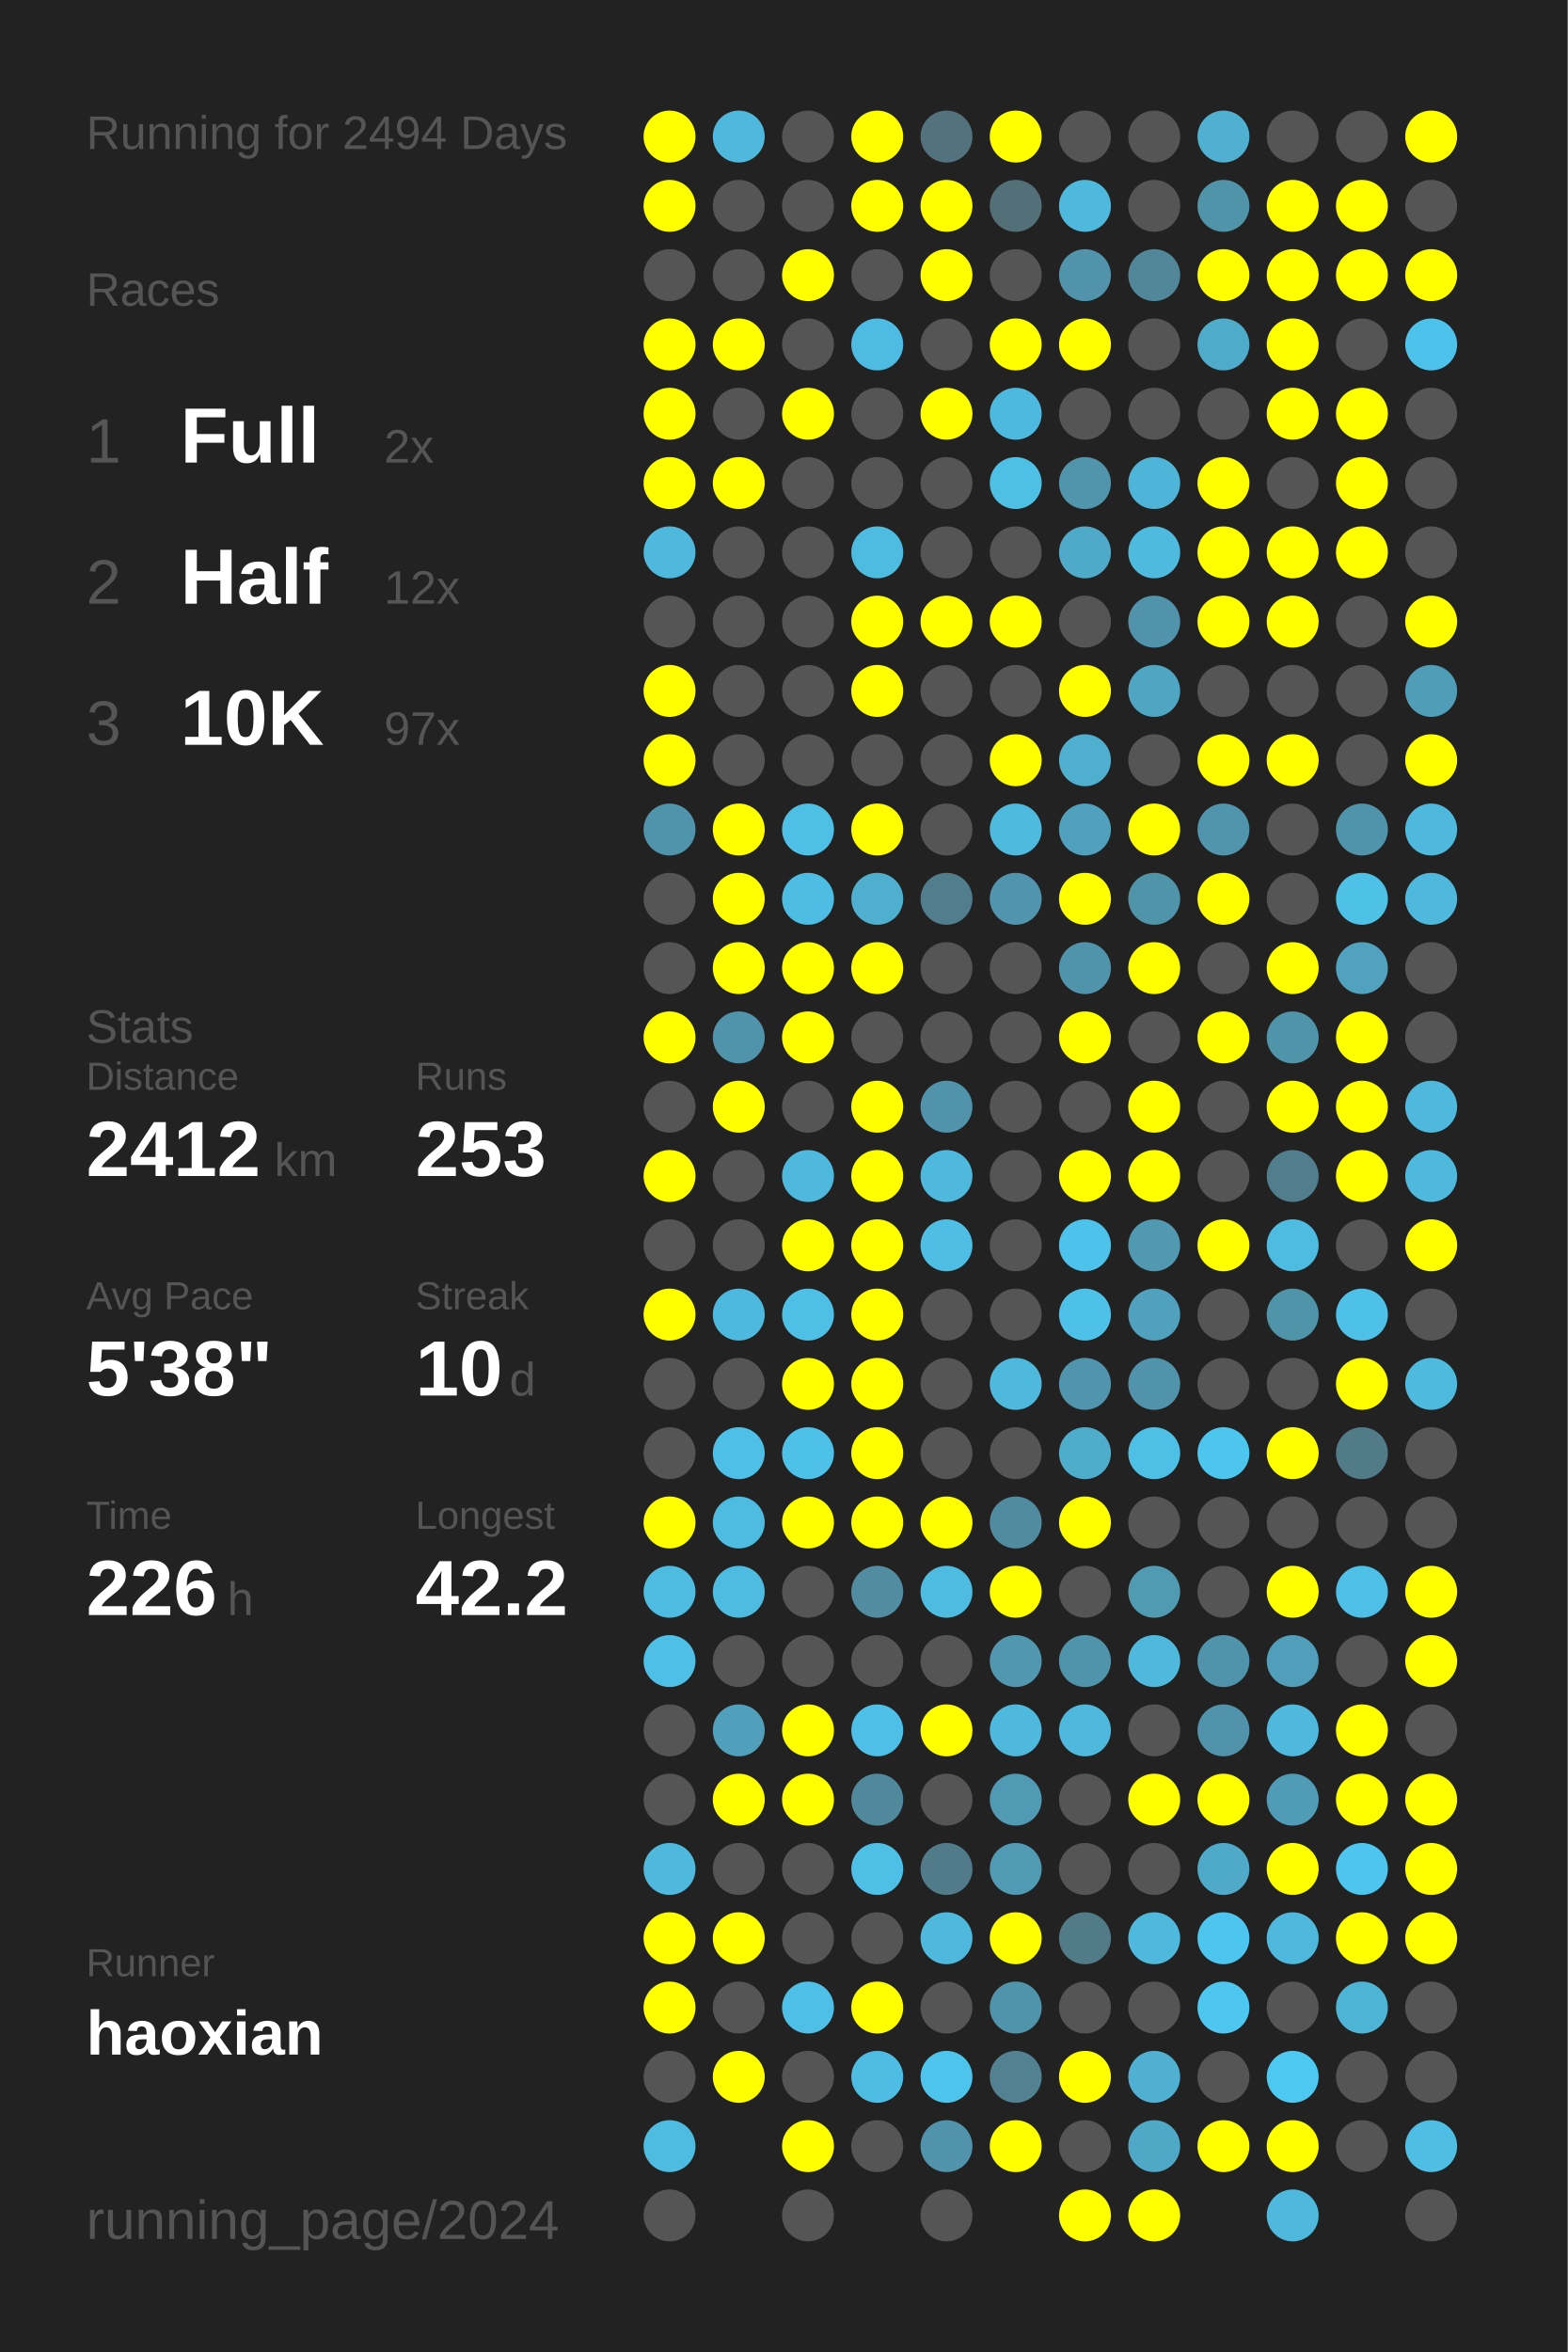
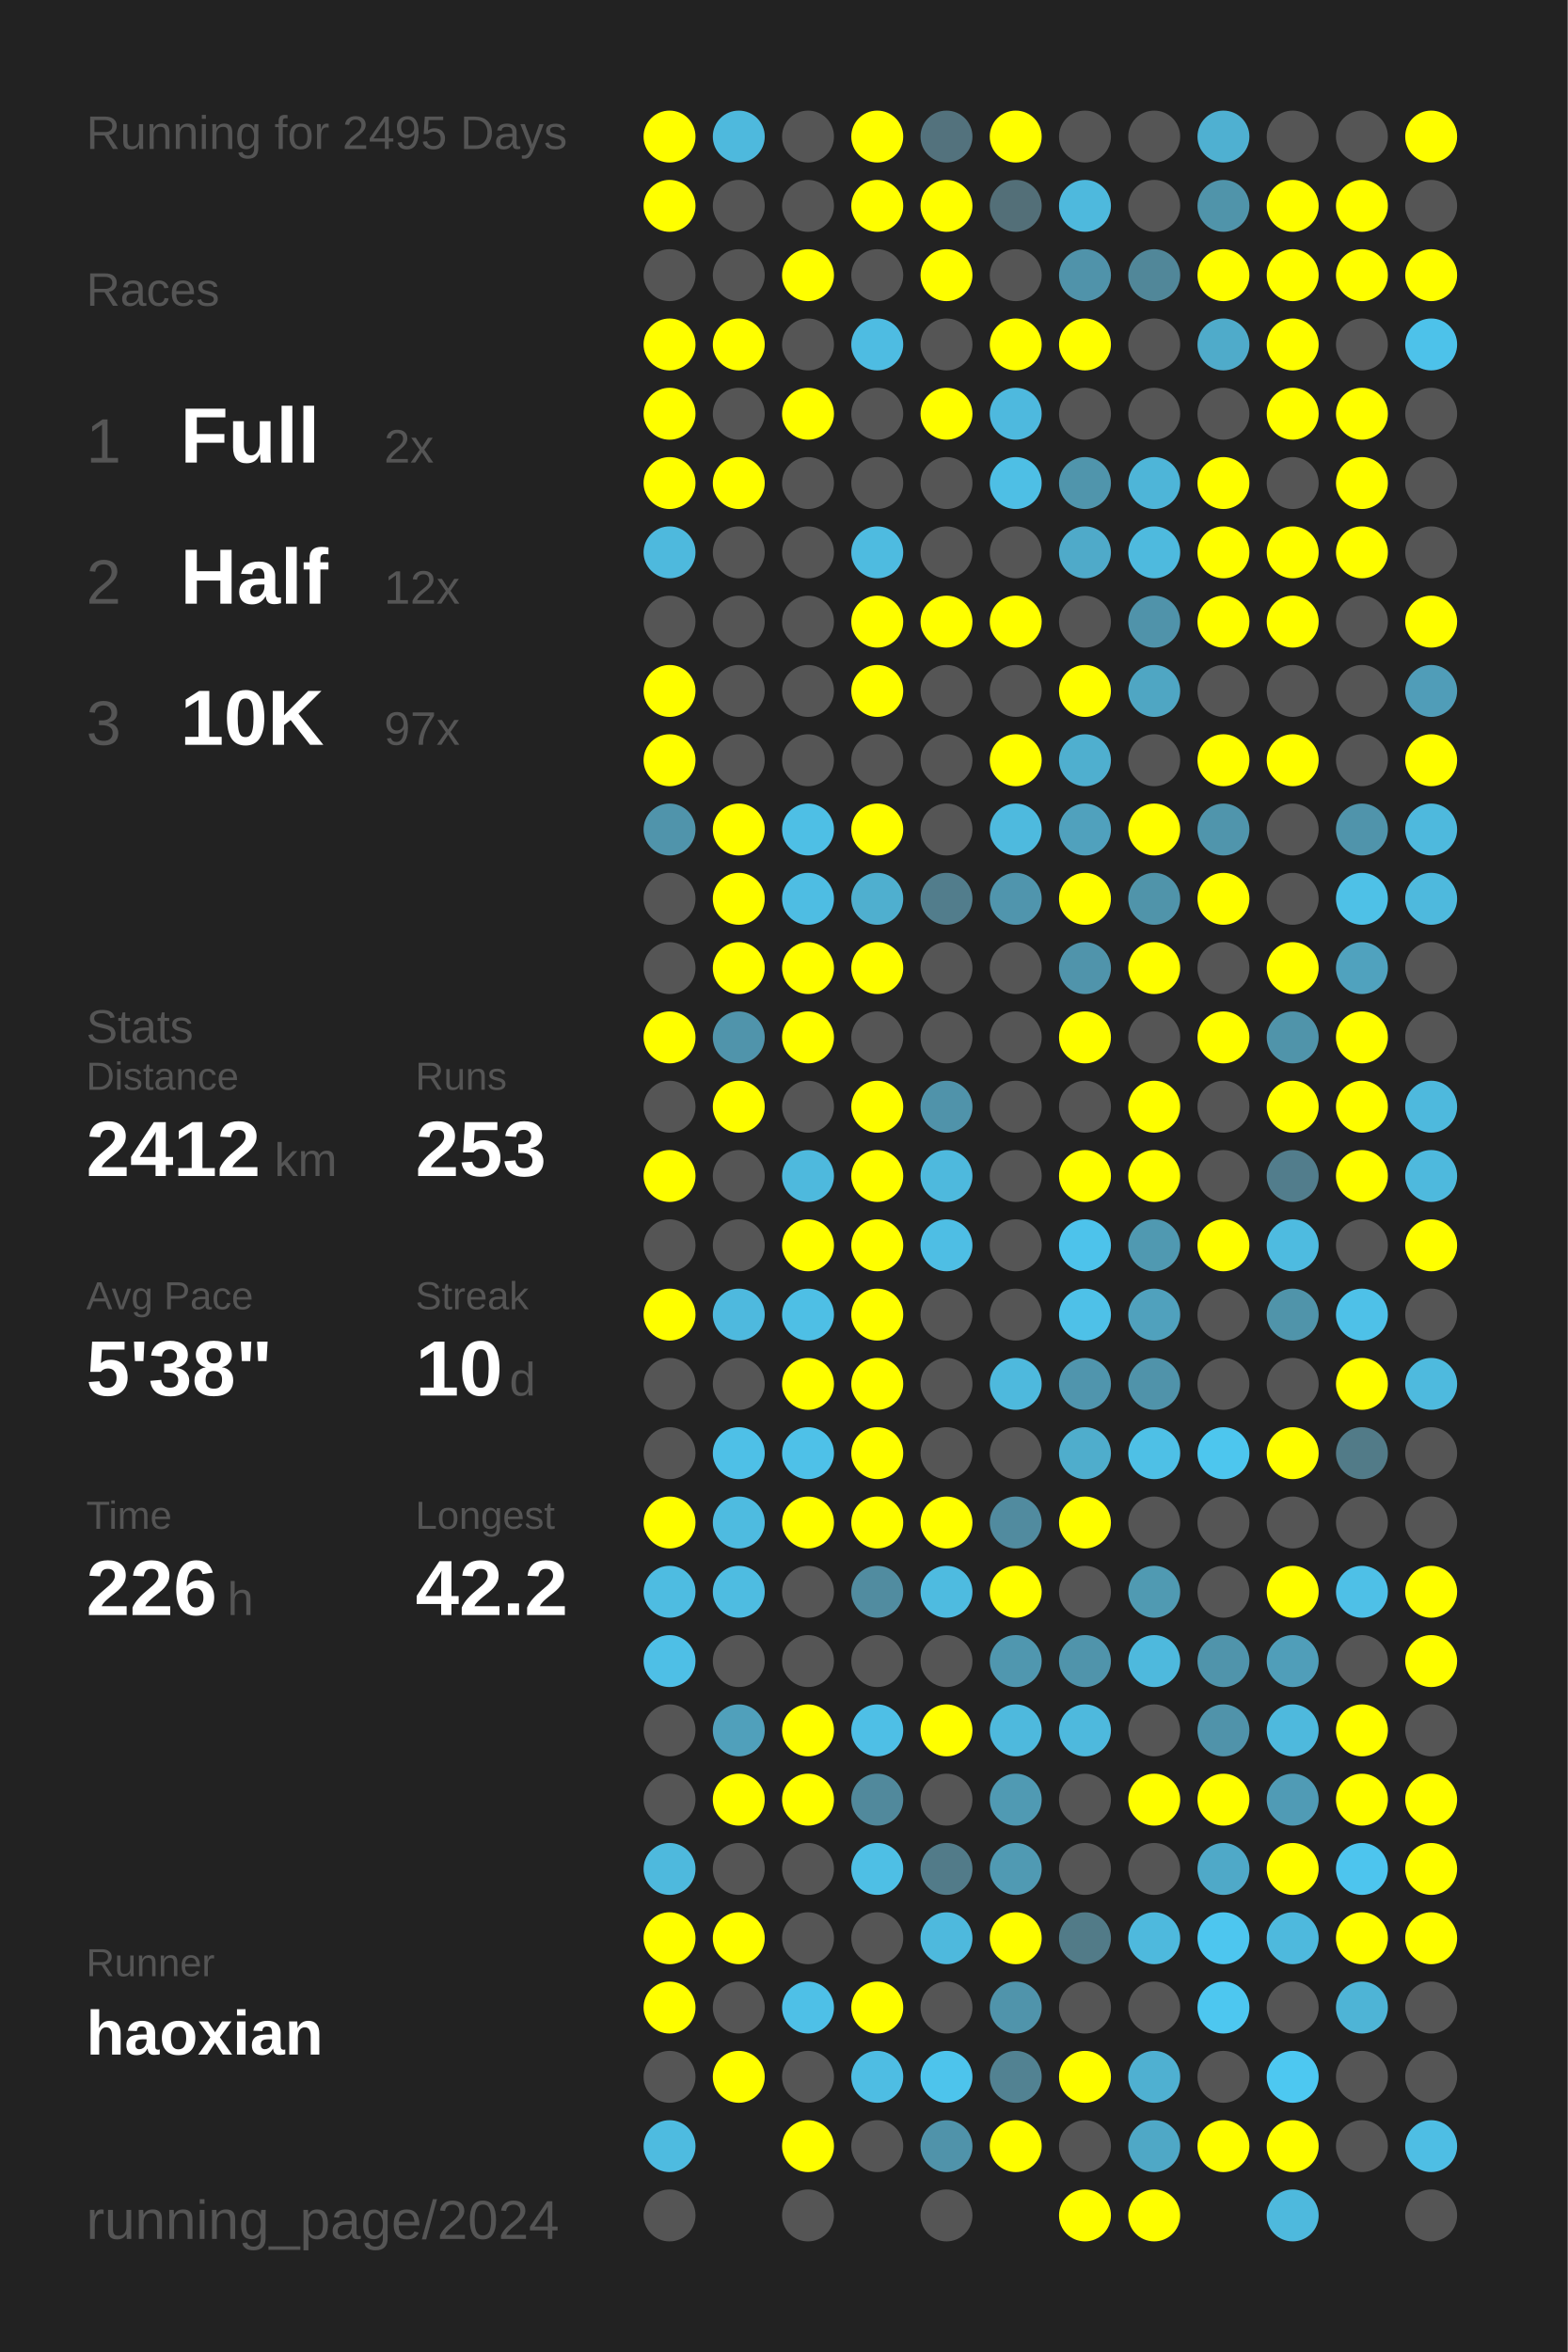
<svg xmlns="http://www.w3.org/2000/svg" baseProfile="full" height="300mm" version="1.1" viewBox="0,0,200,300" width="200mm">
  <defs />
  <rect fill="#222222" height="300" width="200" x="0" y="0" />
-   <text fill="#555555" style="font-size:6px; font-family:Arial;" x="11" y="19">Running for 2494 Days</text>
+   <text fill="#555555" style="font-size:6px; font-family:Arial;" x="11" y="19">Running for 2495 Days</text>
  <text fill="#555555" style="font-size:6px; font-family:Arial;" x="11" y="39">Races</text>
  <text fill="#555555" style="font-size:8px; font-family:Arial;" x="11" y="59">1</text>
  <text fill="#FFFFFF" style="font-size:10px; font-family:Arial; font-weight:bold;" x="23" y="59">Full</text>
  <text fill="#555555" style="font-size:6px; font-family:Arial;" x="49" y="59">2x</text>
  <text fill="#555555" style="font-size:8px; font-family:Arial;" x="11" y="77">2</text>
  <text fill="#FFFFFF" style="font-size:10px; font-family:Arial; font-weight:bold;" x="23" y="77">Half</text>
  <text fill="#555555" style="font-size:6px; font-family:Arial;" x="49" y="77">12x</text>
  <text fill="#555555" style="font-size:8px; font-family:Arial;" x="11" y="95">3</text>
  <text fill="#FFFFFF" style="font-size:10px; font-family:Arial; font-weight:bold;" x="23" y="95">10K</text>
  <text fill="#555555" style="font-size:6px; font-family:Arial;" x="49" y="95">97x</text>
  <text fill="#555555" style="font-size:6px; font-family:Arial;" x="11" y="133">Stats</text>
  <text fill="#555555" style="font-size:5px; font-family:Arial;" x="11" y="139">Distance</text>
  <text fill="#FFFFFF" style="font-size:10px; font-family:Arial; font-weight:bold;" x="11" y="150">2412</text>
  <text fill="#555555" style="font-size:6px; font-family:Arial;" x="35" y="150">km</text>
  <text fill="#555555" style="font-size:5px; font-family:Arial;" x="53" y="139">Runs</text>
  <text fill="#FFFFFF" style="font-size:10px; font-family:Arial; font-weight:bold;" x="53" y="150">253</text>
  <text fill="#555555" style="font-size:5px; font-family:Arial;" x="11" y="167">Avg Pace</text>
  <text fill="#FFFFFF" style="font-size:10px; font-family:Arial; font-weight:bold;" x="11" y="178">5'38"</text>
  <text fill="#555555" style="font-size:5px; font-family:Arial;" x="53" y="167">Streak</text>
  <text fill="#FFFFFF" style="font-size:10px; font-family:Arial; font-weight:bold;" x="53" y="178">10</text>
  <text fill="#555555" style="font-size:6px; font-family:Arial;" x="65" y="178">d</text>
  <text fill="#555555" style="font-size:5px; font-family:Arial;" x="11" y="195">Time</text>
  <text fill="#FFFFFF" style="font-size:10px; font-family:Arial; font-weight:bold;" x="11" y="206">226</text>
  <text fill="#555555" style="font-size:6px; font-family:Arial;" x="29" y="206">h</text>
  <text fill="#555555" style="font-size:5px; font-family:Arial;" x="53" y="195">Longest</text>
  <text fill="#FFFFFF" style="font-size:10px; font-family:Arial; font-weight:bold;" x="53" y="206">42.2</text>
  <text fill="#555555" style="font-size:5px; font-family:Arial;" x="11" y="252.065">Runner</text>
  <text fill="#FFFFFF" style="font-size:8px; font-family:Arial; font-weight:bold;" x="11" y="262.065">haoxian</text>
  <text fill="#555555" style="font-size:7px; font-family:Arial;" x="11" y="285.581">running_page/2024</text>
  <circle cx="85.417" cy="17.419" fill="#FFFF00" r="3.312" />
  <circle cx="85.417" cy="26.258" fill="#FFFF00" r="3.312" />
  <circle cx="85.417" cy="35.097" fill="#555555" r="3.312" />
  <circle cx="85.417" cy="43.935" fill="#FFFF00" r="3.312" />
  <circle cx="85.417" cy="52.774" fill="#FFFF00" r="3.312" />
  <circle cx="85.417" cy="61.613" fill="#FFFF00" r="3.312" />
  <circle cx="85.417" cy="70.452" fill="#4eb9dd" r="3.312" />
  <circle cx="85.417" cy="79.29" fill="#555555" r="3.312" />
  <circle cx="85.417" cy="88.129" fill="#FFFF00" r="3.312" />
  <circle cx="85.417" cy="96.968" fill="#FFFF00" r="3.312" />
  <circle cx="85.417" cy="105.806" fill="#5094ab" r="3.312" />
  <circle cx="85.417" cy="114.645" fill="#555555" r="3.312" />
  <circle cx="85.417" cy="123.484" fill="#555555" r="3.312" />
  <circle cx="85.417" cy="132.323" fill="#FFFF00" r="3.312" />
  <circle cx="85.417" cy="141.161" fill="#555555" r="3.312" />
  <circle cx="85.417" cy="150" fill="#FFFF00" r="3.312" />
  <circle cx="85.417" cy="158.839" fill="#555555" r="3.312" />
  <circle cx="85.417" cy="167.677" fill="#FFFF00" r="3.312" />
  <circle cx="85.417" cy="176.516" fill="#555555" r="3.312" />
  <circle cx="85.417" cy="185.355" fill="#555555" r="3.312" />
  <circle cx="85.417" cy="194.194" fill="#FFFF00" r="3.312" />
  <circle cx="85.417" cy="203.032" fill="#4ebce1" r="3.312" />
  <circle cx="85.417" cy="211.871" fill="#4ebfe6" r="3.312" />
  <circle cx="85.417" cy="220.71" fill="#555555" r="3.312" />
  <circle cx="85.417" cy="229.548" fill="#555555" r="3.312" />
  <circle cx="85.417" cy="238.387" fill="#4eb9dd" r="3.312" />
  <circle cx="85.417" cy="247.226" fill="#FFFF00" r="3.312" />
  <circle cx="85.417" cy="256.065" fill="#FFFF00" r="3.312" />
  <circle cx="85.417" cy="264.903" fill="#555555" r="3.312" />
  <circle cx="85.417" cy="273.742" fill="#4ebbe0" r="3.312" />
  <circle cx="85.417" cy="282.581" fill="#555555" r="3.312" />
  <circle cx="94.25" cy="17.419" fill="#4eb9dd" r="3.312" />
  <circle cx="94.25" cy="26.258" fill="#555555" r="3.312" />
  <circle cx="94.25" cy="35.097" fill="#555555" r="3.312" />
  <circle cx="94.25" cy="43.935" fill="#FFFF00" r="3.312" />
  <circle cx="94.25" cy="52.774" fill="#555555" r="3.312" />
  <circle cx="94.25" cy="61.613" fill="#FFFF00" r="3.312" />
  <circle cx="94.25" cy="70.452" fill="#555555" r="3.312" />
  <circle cx="94.25" cy="79.29" fill="#555555" r="3.312" />
  <circle cx="94.25" cy="88.129" fill="#555555" r="3.312" />
  <circle cx="94.25" cy="96.968" fill="#555555" r="3.312" />
  <circle cx="94.25" cy="105.806" fill="#FFFF00" r="3.312" />
  <circle cx="94.25" cy="114.645" fill="#FFFF00" r="3.312" />
  <circle cx="94.25" cy="123.484" fill="#FFFF00" r="3.312" />
  <circle cx="94.25" cy="132.323" fill="#5094ab" r="3.312" />
  <circle cx="94.25" cy="141.161" fill="#FFFF00" r="3.312" />
  <circle cx="94.25" cy="150" fill="#555555" r="3.312" />
  <circle cx="94.25" cy="158.839" fill="#555555" r="3.312" />
  <circle cx="94.25" cy="167.677" fill="#4eb9de" r="3.312" />
  <circle cx="94.25" cy="176.516" fill="#555555" r="3.312" />
  <circle cx="94.25" cy="185.355" fill="#4ec0e7" r="3.312" />
  <circle cx="94.25" cy="194.194" fill="#4ebbe0" r="3.312" />
  <circle cx="94.25" cy="203.032" fill="#4ebce1" r="3.312" />
  <circle cx="94.25" cy="211.871" fill="#555555" r="3.312" />
  <circle cx="94.25" cy="220.71" fill="#50a0bb" r="3.312" />
  <circle cx="94.25" cy="229.548" fill="#FFFF00" r="3.312" />
  <circle cx="94.25" cy="238.387" fill="#555555" r="3.312" />
  <circle cx="94.25" cy="247.226" fill="#FFFF00" r="3.312" />
  <circle cx="94.25" cy="256.065" fill="#555555" r="3.312" />
  <circle cx="94.25" cy="264.903" fill="#FFFF00" r="3.312" />
  <circle cx="103.083" cy="17.419" fill="#555555" r="3.312" />
  <circle cx="103.083" cy="26.258" fill="#555555" r="3.312" />
  <circle cx="103.083" cy="35.097" fill="#FFFF00" r="3.312" />
  <circle cx="103.083" cy="43.935" fill="#555555" r="3.312" />
  <circle cx="103.083" cy="52.774" fill="#FFFF00" r="3.312" />
  <circle cx="103.083" cy="61.613" fill="#555555" r="3.312" />
  <circle cx="103.083" cy="70.452" fill="#555555" r="3.312" />
  <circle cx="103.083" cy="79.29" fill="#555555" r="3.312" />
  <circle cx="103.083" cy="88.129" fill="#555555" r="3.312" />
  <circle cx="103.083" cy="96.968" fill="#555555" r="3.312" />
  <circle cx="103.083" cy="105.806" fill="#4ebfe5" r="3.312" />
  <circle cx="103.083" cy="114.645" fill="#4ebde3" r="3.312" />
  <circle cx="103.083" cy="123.484" fill="#FFFF00" r="3.312" />
  <circle cx="103.083" cy="132.323" fill="#FFFF00" r="3.312" />
  <circle cx="103.083" cy="141.161" fill="#555555" r="3.312" />
  <circle cx="103.083" cy="150" fill="#4eb9dd" r="3.312" />
  <circle cx="103.083" cy="158.839" fill="#FFFF00" r="3.312" />
  <circle cx="103.083" cy="167.677" fill="#4ebfe5" r="3.312" />
  <circle cx="103.083" cy="176.516" fill="#FFFF00" r="3.312" />
  <circle cx="103.083" cy="185.355" fill="#4ec1e8" r="3.312" />
  <circle cx="103.083" cy="194.194" fill="#FFFF00" r="3.312" />
  <circle cx="103.083" cy="203.032" fill="#555555" r="3.312" />
  <circle cx="103.083" cy="211.871" fill="#555555" r="3.312" />
  <circle cx="103.083" cy="220.71" fill="#FFFF00" r="3.312" />
  <circle cx="103.083" cy="229.548" fill="#FFFF00" r="3.312" />
  <circle cx="103.083" cy="238.387" fill="#555555" r="3.312" />
  <circle cx="103.083" cy="247.226" fill="#555555" r="3.312" />
  <circle cx="103.083" cy="256.065" fill="#4ec0e7" r="3.312" />
  <circle cx="103.083" cy="264.903" fill="#555555" r="3.312" />
  <circle cx="103.083" cy="273.742" fill="#FFFF00" r="3.312" />
  <circle cx="103.083" cy="282.581" fill="#555555" r="3.312" />
  <circle cx="111.917" cy="17.419" fill="#FFFF00" r="3.312" />
  <circle cx="111.917" cy="26.258" fill="#FFFF00" r="3.312" />
  <circle cx="111.917" cy="35.097" fill="#555555" r="3.312" />
  <circle cx="111.917" cy="43.935" fill="#4ebce2" r="3.312" />
  <circle cx="111.917" cy="52.774" fill="#555555" r="3.312" />
  <circle cx="111.917" cy="61.613" fill="#555555" r="3.312" />
  <circle cx="111.917" cy="70.452" fill="#4ebbe0" r="3.312" />
  <circle cx="111.917" cy="79.29" fill="#FFFF00" r="3.312" />
  <circle cx="111.917" cy="88.129" fill="#FFFF00" r="3.312" />
  <circle cx="111.917" cy="96.968" fill="#555555" r="3.312" />
  <circle cx="111.917" cy="105.806" fill="#FFFF00" r="3.312" />
  <circle cx="111.917" cy="114.645" fill="#4fafcf" r="3.312" />
  <circle cx="111.917" cy="123.484" fill="#FFFF00" r="3.312" />
  <circle cx="111.917" cy="132.323" fill="#555555" r="3.312" />
  <circle cx="111.917" cy="141.161" fill="#FFFF00" r="3.312" />
  <circle cx="111.917" cy="150" fill="#FFFF00" r="3.312" />
  <circle cx="111.917" cy="158.839" fill="#FFFF00" r="3.312" />
  <circle cx="111.917" cy="167.677" fill="#FFFF00" r="3.312" />
  <circle cx="111.917" cy="176.516" fill="#FFFF00" r="3.312" />
  <circle cx="111.917" cy="185.355" fill="#FFFF00" r="3.312" />
  <circle cx="111.917" cy="194.194" fill="#FFFF00" r="3.312" />
  <circle cx="111.917" cy="203.032" fill="#518ca0" r="3.312" />
  <circle cx="111.917" cy="211.871" fill="#555555" r="3.312" />
  <circle cx="111.917" cy="220.71" fill="#4ebfe6" r="3.312" />
  <circle cx="111.917" cy="229.548" fill="#51899c" r="3.312" />
  <circle cx="111.917" cy="238.387" fill="#4ebfe5" r="3.312" />
  <circle cx="111.917" cy="247.226" fill="#555555" r="3.312" />
  <circle cx="111.917" cy="256.065" fill="#FFFF00" r="3.312" />
  <circle cx="111.917" cy="264.903" fill="#4ebde3" r="3.312" />
  <circle cx="111.917" cy="273.742" fill="#555555" r="3.312" />
  <circle cx="120.75" cy="17.419" fill="#53727d" r="3.312" />
  <circle cx="120.75" cy="26.258" fill="#FFFF00" r="3.312" />
  <circle cx="120.75" cy="35.097" fill="#FFFF00" r="3.312" />
  <circle cx="120.75" cy="43.935" fill="#555555" r="3.312" />
  <circle cx="120.75" cy="52.774" fill="#FFFF00" r="3.312" />
  <circle cx="120.75" cy="61.613" fill="#555555" r="3.312" />
  <circle cx="120.75" cy="70.452" fill="#555555" r="3.312" />
  <circle cx="120.75" cy="79.29" fill="#FFFF00" r="3.312" />
  <circle cx="120.75" cy="88.129" fill="#555555" r="3.312" />
  <circle cx="120.75" cy="96.968" fill="#555555" r="3.312" />
  <circle cx="120.75" cy="105.806" fill="#555555" r="3.312" />
  <circle cx="120.75" cy="114.645" fill="#527d8c" r="3.312" />
  <circle cx="120.75" cy="123.484" fill="#555555" r="3.312" />
  <circle cx="120.75" cy="132.323" fill="#555555" r="3.312" />
  <circle cx="120.75" cy="141.161" fill="#5093aa" r="3.312" />
  <circle cx="120.75" cy="150" fill="#4eb9dd" r="3.312" />
  <circle cx="120.75" cy="158.839" fill="#4ebee4" r="3.312" />
  <circle cx="120.75" cy="167.677" fill="#555555" r="3.312" />
  <circle cx="120.75" cy="176.516" fill="#555555" r="3.312" />
  <circle cx="120.75" cy="185.355" fill="#555555" r="3.312" />
  <circle cx="120.75" cy="194.194" fill="#FFFF00" r="3.312" />
  <circle cx="120.75" cy="203.032" fill="#4ebbe0" r="3.312" />
  <circle cx="120.75" cy="211.871" fill="#555555" r="3.312" />
  <circle cx="120.75" cy="220.71" fill="#FFFF00" r="3.312" />
  <circle cx="120.75" cy="229.548" fill="#555555" r="3.312" />
  <circle cx="120.75" cy="238.387" fill="#527b89" r="3.312" />
  <circle cx="120.75" cy="247.226" fill="#4eb9dd" r="3.312" />
  <circle cx="120.75" cy="256.065" fill="#555555" r="3.312" />
  <circle cx="120.75" cy="264.903" fill="#4dc4ec" r="3.312" />
  <circle cx="120.75" cy="273.742" fill="#5093aa" r="3.312" />
  <circle cx="120.75" cy="282.581" fill="#555555" r="3.312" />
  <circle cx="129.583" cy="17.419" fill="#FFFF00" r="3.312" />
  <circle cx="129.583" cy="26.258" fill="#536f78" r="3.312" />
  <circle cx="129.583" cy="35.097" fill="#555555" r="3.312" />
  <circle cx="129.583" cy="43.935" fill="#FFFF00" r="3.312" />
  <circle cx="129.583" cy="52.774" fill="#4eb9de" r="3.312" />
  <circle cx="129.583" cy="61.613" fill="#4ebfe5" r="3.312" />
  <circle cx="129.583" cy="70.452" fill="#555555" r="3.312" />
  <circle cx="129.583" cy="79.29" fill="#FFFF00" r="3.312" />
  <circle cx="129.583" cy="88.129" fill="#555555" r="3.312" />
  <circle cx="129.583" cy="96.968" fill="#FFFF00" r="3.312" />
  <circle cx="129.583" cy="105.806" fill="#4ebade" r="3.312" />
  <circle cx="129.583" cy="114.645" fill="#5095ad" r="3.312" />
  <circle cx="129.583" cy="123.484" fill="#555555" r="3.312" />
  <circle cx="129.583" cy="132.323" fill="#555555" r="3.312" />
  <circle cx="129.583" cy="141.161" fill="#555555" r="3.312" />
  <circle cx="129.583" cy="150" fill="#555555" r="3.312" />
  <circle cx="129.583" cy="158.839" fill="#555555" r="3.312" />
  <circle cx="129.583" cy="167.677" fill="#555555" r="3.312" />
  <circle cx="129.583" cy="176.516" fill="#4eb9dd" r="3.312" />
  <circle cx="129.583" cy="185.355" fill="#555555" r="3.312" />
  <circle cx="129.583" cy="194.194" fill="#518b9f" r="3.312" />
  <circle cx="129.583" cy="203.032" fill="#FFFF00" r="3.312" />
  <circle cx="129.583" cy="211.871" fill="#5097af" r="3.312" />
  <circle cx="129.583" cy="220.71" fill="#4eb9dd" r="3.312" />
  <circle cx="129.583" cy="229.548" fill="#509ab3" r="3.312" />
  <circle cx="129.583" cy="238.387" fill="#509ab3" r="3.312" />
  <circle cx="129.583" cy="247.226" fill="#FFFF00" r="3.312" />
  <circle cx="129.583" cy="256.065" fill="#5094ab" r="3.312" />
  <circle cx="129.583" cy="264.903" fill="#528292" r="3.312" />
  <circle cx="129.583" cy="273.742" fill="#FFFF00" r="3.312" />
  <circle cx="138.417" cy="17.419" fill="#555555" r="3.312" />
  <circle cx="138.417" cy="26.258" fill="#4eb9dd" r="3.312" />
  <circle cx="138.417" cy="35.097" fill="#5093aa" r="3.312" />
  <circle cx="138.417" cy="43.935" fill="#FFFF00" r="3.312" />
  <circle cx="138.417" cy="52.774" fill="#555555" r="3.312" />
  <circle cx="138.417" cy="61.613" fill="#5095ac" r="3.312" />
  <circle cx="138.417" cy="70.452" fill="#4faac9" r="3.312" />
  <circle cx="138.417" cy="79.29" fill="#555555" r="3.312" />
  <circle cx="138.417" cy="88.129" fill="#FFFF00" r="3.312" />
  <circle cx="138.417" cy="96.968" fill="#4fafcf" r="3.312" />
  <circle cx="138.417" cy="105.806" fill="#50a1bd" r="3.312" />
  <circle cx="138.417" cy="114.645" fill="#FFFF00" r="3.312" />
  <circle cx="138.417" cy="123.484" fill="#5094ab" r="3.312" />
  <circle cx="138.417" cy="132.323" fill="#FFFF00" r="3.312" />
  <circle cx="138.417" cy="141.161" fill="#555555" r="3.312" />
  <circle cx="138.417" cy="150" fill="#FFFF00" r="3.312" />
  <circle cx="138.417" cy="158.839" fill="#4dc3eb" r="3.312" />
  <circle cx="138.417" cy="167.677" fill="#4ec1e8" r="3.312" />
  <circle cx="138.417" cy="176.516" fill="#5095ad" r="3.312" />
  <circle cx="138.417" cy="185.355" fill="#4fadcc" r="3.312" />
  <circle cx="138.417" cy="194.194" fill="#FFFF00" r="3.312" />
  <circle cx="138.417" cy="203.032" fill="#555555" r="3.312" />
  <circle cx="138.417" cy="211.871" fill="#5094ab" r="3.312" />
  <circle cx="138.417" cy="220.71" fill="#4eb9dd" r="3.312" />
  <circle cx="138.417" cy="229.548" fill="#555555" r="3.312" />
  <circle cx="138.417" cy="238.387" fill="#555555" r="3.312" />
  <circle cx="138.417" cy="247.226" fill="#527b88" r="3.312" />
  <circle cx="138.417" cy="256.065" fill="#555555" r="3.312" />
  <circle cx="138.417" cy="264.903" fill="#FFFF00" r="3.312" />
  <circle cx="138.417" cy="273.742" fill="#555555" r="3.312" />
  <circle cx="138.417" cy="282.581" fill="#FFFF00" r="3.312" />
  <circle cx="147.25" cy="17.419" fill="#555555" r="3.312" />
  <circle cx="147.25" cy="26.258" fill="#555555" r="3.312" />
  <circle cx="147.25" cy="35.097" fill="#518799" r="3.312" />
  <circle cx="147.25" cy="43.935" fill="#555555" r="3.312" />
  <circle cx="147.25" cy="52.774" fill="#555555" r="3.312" />
  <circle cx="147.25" cy="61.613" fill="#4eb5d8" r="3.312" />
  <circle cx="147.25" cy="70.452" fill="#4ebade" r="3.312" />
  <circle cx="147.25" cy="79.29" fill="#5093aa" r="3.312" />
  <circle cx="147.25" cy="88.129" fill="#4fa6c3" r="3.312" />
  <circle cx="147.25" cy="96.968" fill="#555555" r="3.312" />
  <circle cx="147.25" cy="105.806" fill="#FFFF00" r="3.312" />
  <circle cx="147.25" cy="114.645" fill="#5094aa" r="3.312" />
  <circle cx="147.25" cy="123.484" fill="#FFFF00" r="3.312" />
  <circle cx="147.25" cy="132.323" fill="#555555" r="3.312" />
  <circle cx="147.25" cy="141.161" fill="#FFFF00" r="3.312" />
  <circle cx="147.25" cy="150" fill="#FFFF00" r="3.312" />
  <circle cx="147.25" cy="158.839" fill="#5099b1" r="3.312" />
  <circle cx="147.25" cy="167.677" fill="#50a1bd" r="3.312" />
  <circle cx="147.25" cy="176.516" fill="#5093aa" r="3.312" />
  <circle cx="147.25" cy="185.355" fill="#4ec0e6" r="3.312" />
  <circle cx="147.25" cy="194.194" fill="#555555" r="3.312" />
  <circle cx="147.25" cy="203.032" fill="#509ab2" r="3.312" />
  <circle cx="147.25" cy="211.871" fill="#4eb9dd" r="3.312" />
  <circle cx="147.25" cy="220.71" fill="#555555" r="3.312" />
  <circle cx="147.25" cy="229.548" fill="#FFFF00" r="3.312" />
  <circle cx="147.25" cy="238.387" fill="#555555" r="3.312" />
  <circle cx="147.25" cy="247.226" fill="#4eb9dd" r="3.312" />
  <circle cx="147.25" cy="256.065" fill="#555555" r="3.312" />
  <circle cx="147.25" cy="264.903" fill="#4fb0d1" r="3.312" />
  <circle cx="147.25" cy="273.742" fill="#4fa8c6" r="3.312" />
  <circle cx="147.25" cy="282.581" fill="#FFFF00" r="3.312" />
  <circle cx="156.083" cy="17.419" fill="#4fb0d1" r="3.312" />
  <circle cx="156.083" cy="26.258" fill="#5094aa" r="3.312" />
  <circle cx="156.083" cy="35.097" fill="#FFFF00" r="3.312" />
  <circle cx="156.083" cy="43.935" fill="#4fabca" r="3.312" />
  <circle cx="156.083" cy="52.774" fill="#555555" r="3.312" />
  <circle cx="156.083" cy="61.613" fill="#FFFF00" r="3.312" />
  <circle cx="156.083" cy="70.452" fill="#FFFF00" r="3.312" />
  <circle cx="156.083" cy="79.29" fill="#FFFF00" r="3.312" />
  <circle cx="156.083" cy="88.129" fill="#555555" r="3.312" />
  <circle cx="156.083" cy="96.968" fill="#FFFF00" r="3.312" />
  <circle cx="156.083" cy="105.806" fill="#5095ac" r="3.312" />
  <circle cx="156.083" cy="114.645" fill="#FFFF00" r="3.312" />
  <circle cx="156.083" cy="123.484" fill="#555555" r="3.312" />
  <circle cx="156.083" cy="132.323" fill="#FFFF00" r="3.312" />
  <circle cx="156.083" cy="141.161" fill="#555555" r="3.312" />
  <circle cx="156.083" cy="150" fill="#555555" r="3.312" />
  <circle cx="156.083" cy="158.839" fill="#FFFF00" r="3.312" />
  <circle cx="156.083" cy="167.677" fill="#555555" r="3.312" />
  <circle cx="156.083" cy="176.516" fill="#555555" r="3.312" />
  <circle cx="156.083" cy="185.355" fill="#4dc6ee" r="3.312" />
  <circle cx="156.083" cy="194.194" fill="#555555" r="3.312" />
  <circle cx="156.083" cy="203.032" fill="#555555" r="3.312" />
  <circle cx="156.083" cy="211.871" fill="#5094ab" r="3.312" />
  <circle cx="156.083" cy="220.71" fill="#5093aa" r="3.312" />
  <circle cx="156.083" cy="229.548" fill="#FFFF00" r="3.312" />
  <circle cx="156.083" cy="238.387" fill="#4fa9c8" r="3.312" />
  <circle cx="156.083" cy="247.226" fill="#4dc6ef" r="3.312" />
  <circle cx="156.083" cy="256.065" fill="#4dc7f0" r="3.312" />
  <circle cx="156.083" cy="264.903" fill="#555555" r="3.312" />
  <circle cx="156.083" cy="273.742" fill="#FFFF00" r="3.312" />
  <circle cx="164.917" cy="17.419" fill="#555555" r="3.312" />
  <circle cx="164.917" cy="26.258" fill="#FFFF00" r="3.312" />
  <circle cx="164.917" cy="35.097" fill="#FFFF00" r="3.312" />
  <circle cx="164.917" cy="43.935" fill="#FFFF00" r="3.312" />
  <circle cx="164.917" cy="52.774" fill="#FFFF00" r="3.312" />
  <circle cx="164.917" cy="61.613" fill="#555555" r="3.312" />
  <circle cx="164.917" cy="70.452" fill="#FFFF00" r="3.312" />
  <circle cx="164.917" cy="79.29" fill="#FFFF00" r="3.312" />
  <circle cx="164.917" cy="88.129" fill="#555555" r="3.312" />
  <circle cx="164.917" cy="96.968" fill="#FFFF00" r="3.312" />
  <circle cx="164.917" cy="105.806" fill="#555555" r="3.312" />
  <circle cx="164.917" cy="114.645" fill="#555555" r="3.312" />
  <circle cx="164.917" cy="123.484" fill="#FFFF00" r="3.312" />
  <circle cx="164.917" cy="132.323" fill="#5094aa" r="3.312" />
  <circle cx="164.917" cy="141.161" fill="#FFFF00" r="3.312" />
  <circle cx="164.917" cy="150" fill="#527d8c" r="3.312" />
  <circle cx="164.917" cy="158.839" fill="#4ebbe0" r="3.312" />
  <circle cx="164.917" cy="167.677" fill="#5094aa" r="3.312" />
  <circle cx="164.917" cy="176.516" fill="#555555" r="3.312" />
  <circle cx="164.917" cy="185.355" fill="#FFFF00" r="3.312" />
  <circle cx="164.917" cy="194.194" fill="#555555" r="3.312" />
  <circle cx="164.917" cy="203.032" fill="#FFFF00" r="3.312" />
  <circle cx="164.917" cy="211.871" fill="#509eb9" r="3.312" />
  <circle cx="164.917" cy="220.71" fill="#4eb9dd" r="3.312" />
  <circle cx="164.917" cy="229.548" fill="#509bb5" r="3.312" />
  <circle cx="164.917" cy="238.387" fill="#FFFF00" r="3.312" />
  <circle cx="164.917" cy="247.226" fill="#4eb9dd" r="3.312" />
  <circle cx="164.917" cy="256.065" fill="#555555" r="3.312" />
  <circle cx="164.917" cy="264.903" fill="#4dc8f1" r="3.312" />
  <circle cx="164.917" cy="273.742" fill="#FFFF00" r="3.312" />
  <circle cx="164.917" cy="282.581" fill="#4eb9dd" r="3.312" />
  <circle cx="173.75" cy="17.419" fill="#555555" r="3.312" />
  <circle cx="173.75" cy="26.258" fill="#FFFF00" r="3.312" />
  <circle cx="173.75" cy="35.097" fill="#FFFF00" r="3.312" />
  <circle cx="173.75" cy="43.935" fill="#555555" r="3.312" />
  <circle cx="173.75" cy="52.774" fill="#FFFF00" r="3.312" />
  <circle cx="173.75" cy="61.613" fill="#FFFF00" r="3.312" />
  <circle cx="173.75" cy="70.452" fill="#FFFF00" r="3.312" />
  <circle cx="173.75" cy="79.29" fill="#555555" r="3.312" />
  <circle cx="173.75" cy="88.129" fill="#555555" r="3.312" />
  <circle cx="173.75" cy="96.968" fill="#555555" r="3.312" />
  <circle cx="173.75" cy="105.806" fill="#5094ab" r="3.312" />
  <circle cx="173.75" cy="114.645" fill="#4ec1e7" r="3.312" />
  <circle cx="173.75" cy="123.484" fill="#50a2be" r="3.312" />
  <circle cx="173.75" cy="132.323" fill="#FFFF00" r="3.312" />
  <circle cx="173.75" cy="141.161" fill="#FFFF00" r="3.312" />
  <circle cx="173.75" cy="150" fill="#FFFF00" r="3.312" />
  <circle cx="173.75" cy="158.839" fill="#555555" r="3.312" />
  <circle cx="173.75" cy="167.677" fill="#4ec1e8" r="3.312" />
  <circle cx="173.75" cy="176.516" fill="#FFFF00" r="3.312" />
  <circle cx="173.75" cy="185.355" fill="#527b88" r="3.312" />
  <circle cx="173.75" cy="194.194" fill="#555555" r="3.312" />
  <circle cx="173.75" cy="203.032" fill="#4ec0e7" r="3.312" />
  <circle cx="173.75" cy="211.871" fill="#555555" r="3.312" />
  <circle cx="173.75" cy="220.71" fill="#FFFF00" r="3.312" />
  <circle cx="173.75" cy="229.548" fill="#FFFF00" r="3.312" />
  <circle cx="173.75" cy="238.387" fill="#4dc5ee" r="3.312" />
  <circle cx="173.75" cy="247.226" fill="#FFFF00" r="3.312" />
  <circle cx="173.75" cy="256.065" fill="#4eb4d6" r="3.312" />
  <circle cx="173.75" cy="264.903" fill="#555555" r="3.312" />
  <circle cx="173.75" cy="273.742" fill="#555555" r="3.312" />
  <circle cx="182.583" cy="17.419" fill="#FFFF00" r="3.312" />
  <circle cx="182.583" cy="26.258" fill="#555555" r="3.312" />
  <circle cx="182.583" cy="35.097" fill="#FFFF00" r="3.312" />
  <circle cx="182.583" cy="43.935" fill="#4dc2ea" r="3.312" />
  <circle cx="182.583" cy="52.774" fill="#555555" r="3.312" />
  <circle cx="182.583" cy="61.613" fill="#555555" r="3.312" />
  <circle cx="182.583" cy="70.452" fill="#555555" r="3.312" />
  <circle cx="182.583" cy="79.29" fill="#FFFF00" r="3.312" />
  <circle cx="182.583" cy="88.129" fill="#509db8" r="3.312" />
  <circle cx="182.583" cy="96.968" fill="#FFFF00" r="3.312" />
  <circle cx="182.583" cy="105.806" fill="#4eb9dd" r="3.312" />
  <circle cx="182.583" cy="114.645" fill="#4eb9dd" r="3.312" />
  <circle cx="182.583" cy="123.484" fill="#555555" r="3.312" />
  <circle cx="182.583" cy="132.323" fill="#555555" r="3.312" />
  <circle cx="182.583" cy="141.161" fill="#4eb9dd" r="3.312" />
  <circle cx="182.583" cy="150" fill="#4eb9dd" r="3.312" />
  <circle cx="182.583" cy="158.839" fill="#FFFF00" r="3.312" />
  <circle cx="182.583" cy="167.677" fill="#555555" r="3.312" />
  <circle cx="182.583" cy="176.516" fill="#4ebade" r="3.312" />
  <circle cx="182.583" cy="185.355" fill="#555555" r="3.312" />
  <circle cx="182.583" cy="194.194" fill="#555555" r="3.312" />
  <circle cx="182.583" cy="203.032" fill="#FFFF00" r="3.312" />
  <circle cx="182.583" cy="211.871" fill="#FFFF00" r="3.312" />
  <circle cx="182.583" cy="220.71" fill="#555555" r="3.312" />
  <circle cx="182.583" cy="229.548" fill="#FFFF00" r="3.312" />
  <circle cx="182.583" cy="238.387" fill="#FFFF00" r="3.312" />
  <circle cx="182.583" cy="247.226" fill="#FFFF00" r="3.312" />
  <circle cx="182.583" cy="256.065" fill="#555555" r="3.312" />
  <circle cx="182.583" cy="264.903" fill="#555555" r="3.312" />
  <circle cx="182.583" cy="273.742" fill="#4ebee4" r="3.312" />
  <circle cx="182.583" cy="282.581" fill="#555555" r="3.312" />
</svg>
